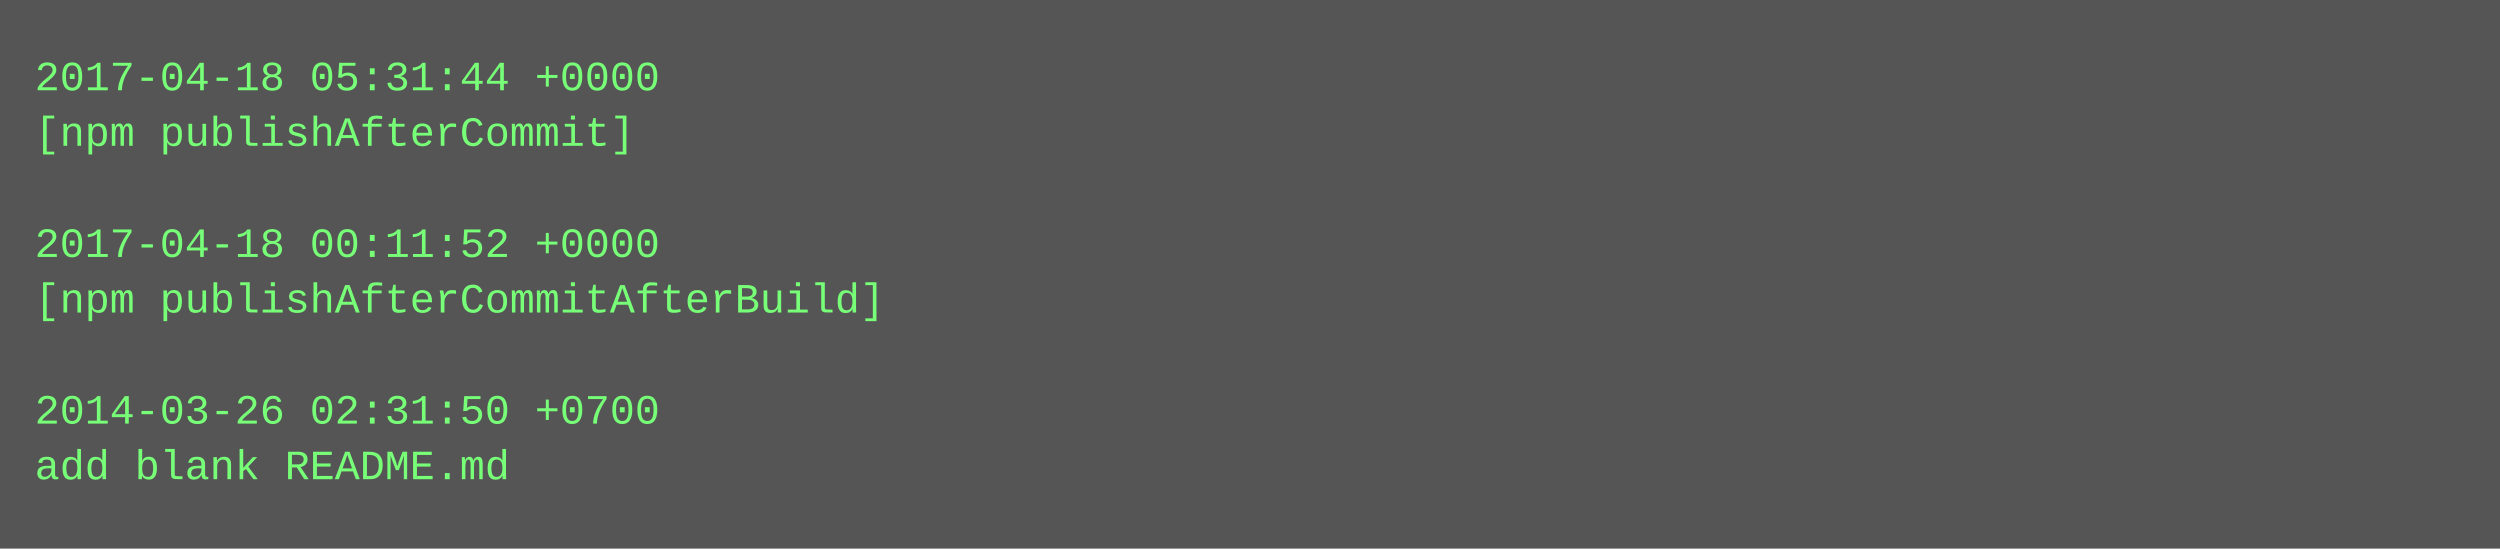
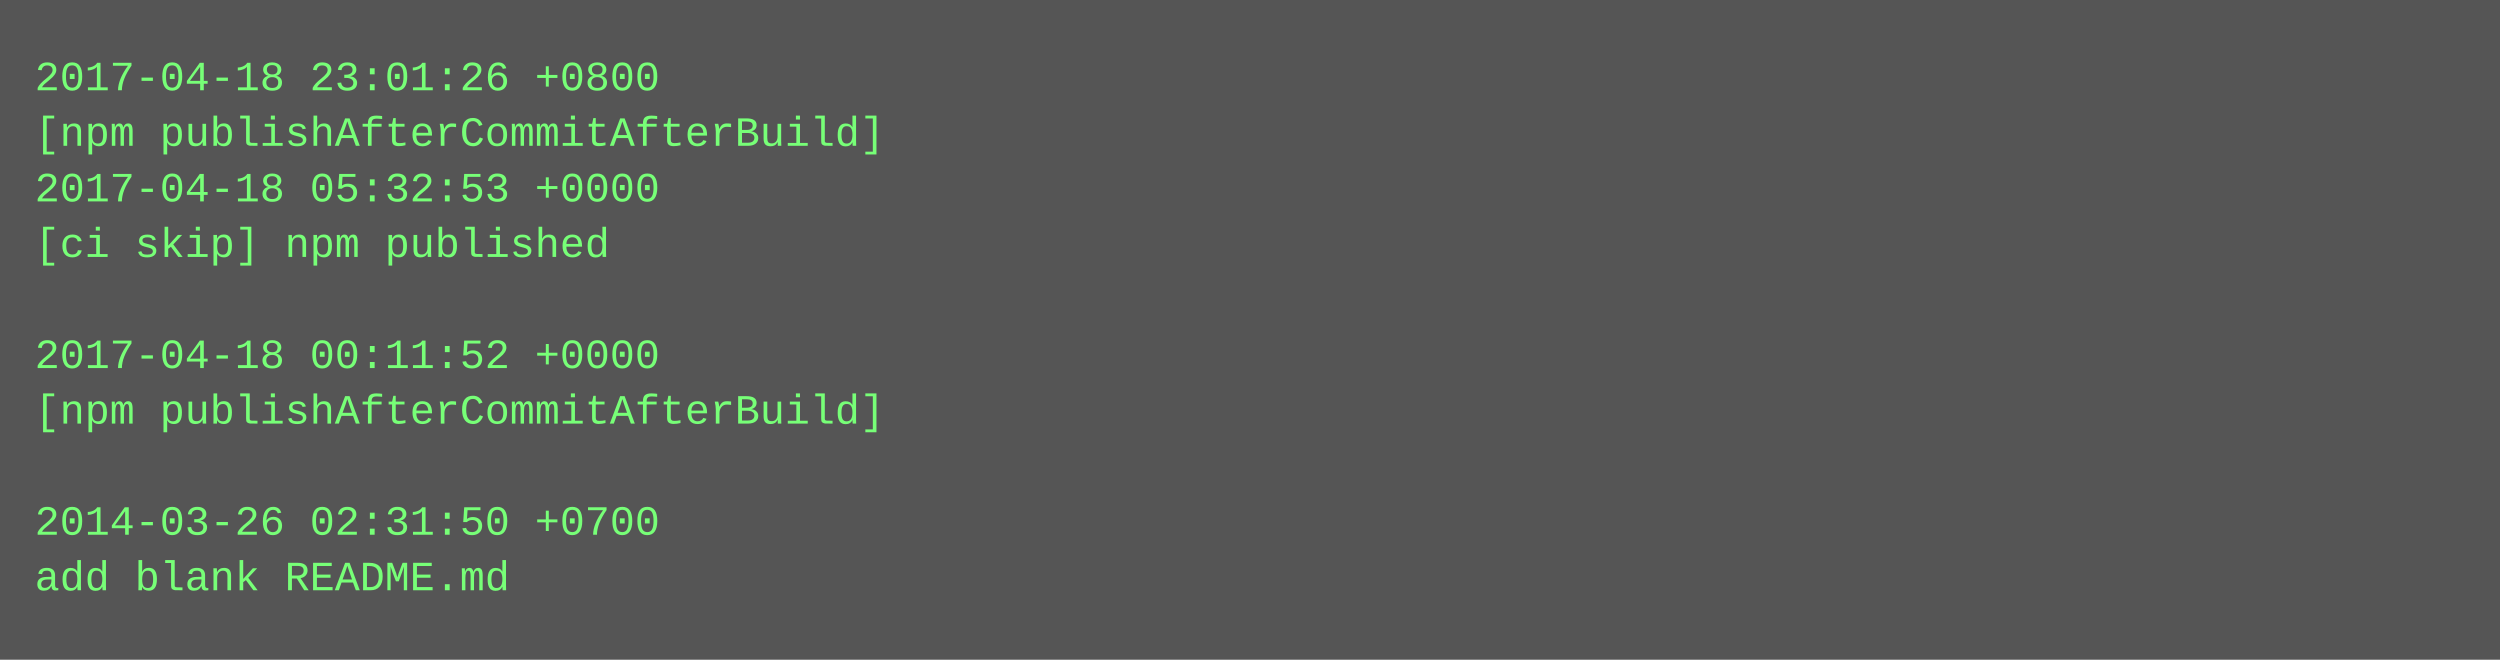
- <svg xmlns="http://www.w3.org/2000/svg" height="158" width="720">
-   <rect height="158" fill="#555" width="720" />
+ <svg xmlns="http://www.w3.org/2000/svg" height="190" width="720">
+   <rect height="190" fill="#555" width="720" />
  <text fill="#7f7" font-family="Courier New" font-size="12" xml:space="preserve">
-     <tspan x="10" y="26">2017-04-18 05:31:44 +0000</tspan>
-     <tspan x="10" y="42">[npm publishAfterCommit]</tspan>
-     <tspan x="10" y="58" />
-     <tspan x="10" y="74">2017-04-18 00:11:52 +0000</tspan>
-     <tspan x="10" y="90">[npm publishAfterCommitAfterBuild]</tspan>
-     <tspan x="10" y="106" />
-     <tspan x="10" y="122">2014-03-26 02:31:50 +0700</tspan>
-     <tspan x="10" y="138">add blank README.md</tspan>
+     <tspan x="10" y="26">2017-04-18 23:01:26 +0800</tspan>
+     <tspan x="10" y="42">[npm publishAfterCommitAfterBuild]</tspan>
+     <tspan x="10" y="58">2017-04-18 05:32:53 +0000</tspan>
+     <tspan x="10" y="74">[ci skip] npm published</tspan>
+     <tspan x="10" y="90" />
+     <tspan x="10" y="106">2017-04-18 00:11:52 +0000</tspan>
+     <tspan x="10" y="122">[npm publishAfterCommitAfterBuild]</tspan>
+     <tspan x="10" y="138" />
+     <tspan x="10" y="154">2014-03-26 02:31:50 +0700</tspan>
+     <tspan x="10" y="170">add blank README.md</tspan>
  </text>
</svg>
